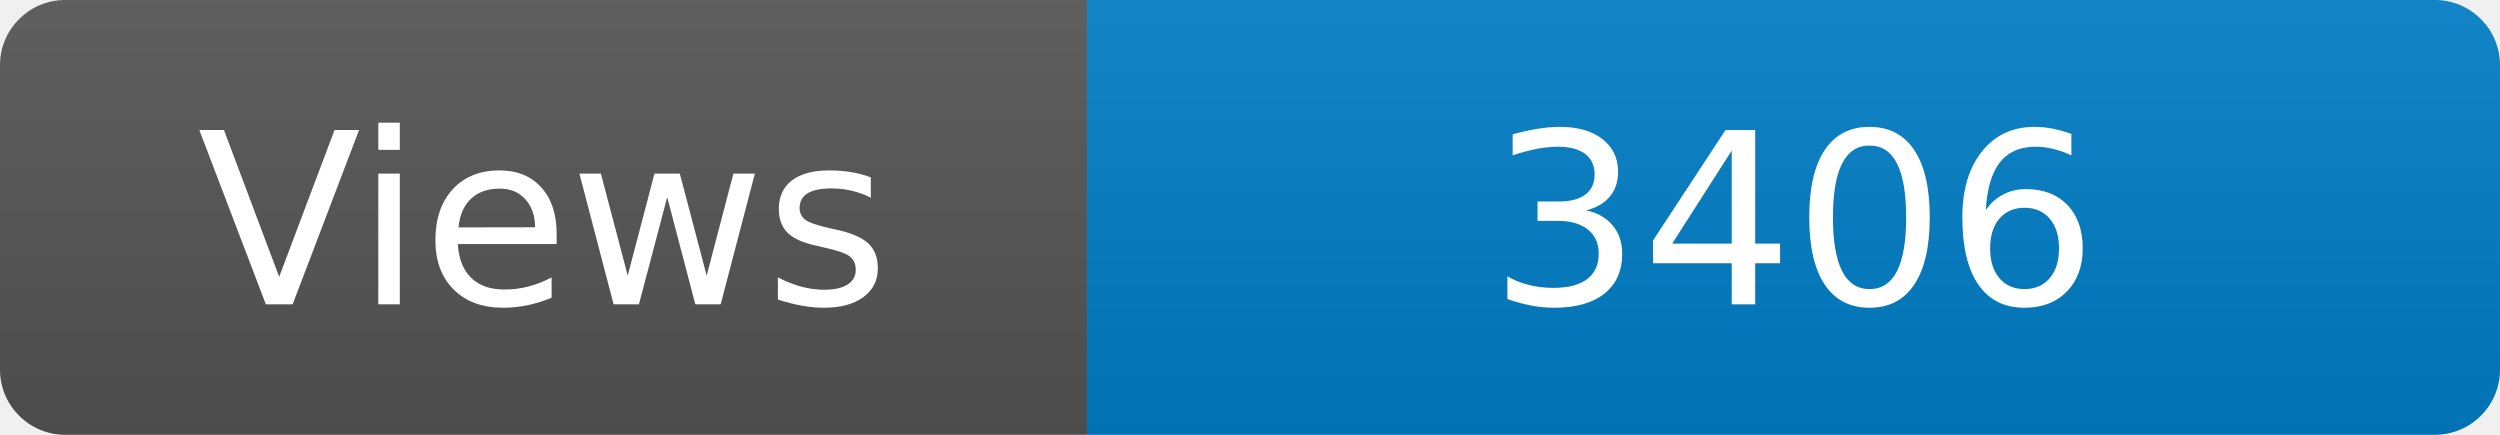
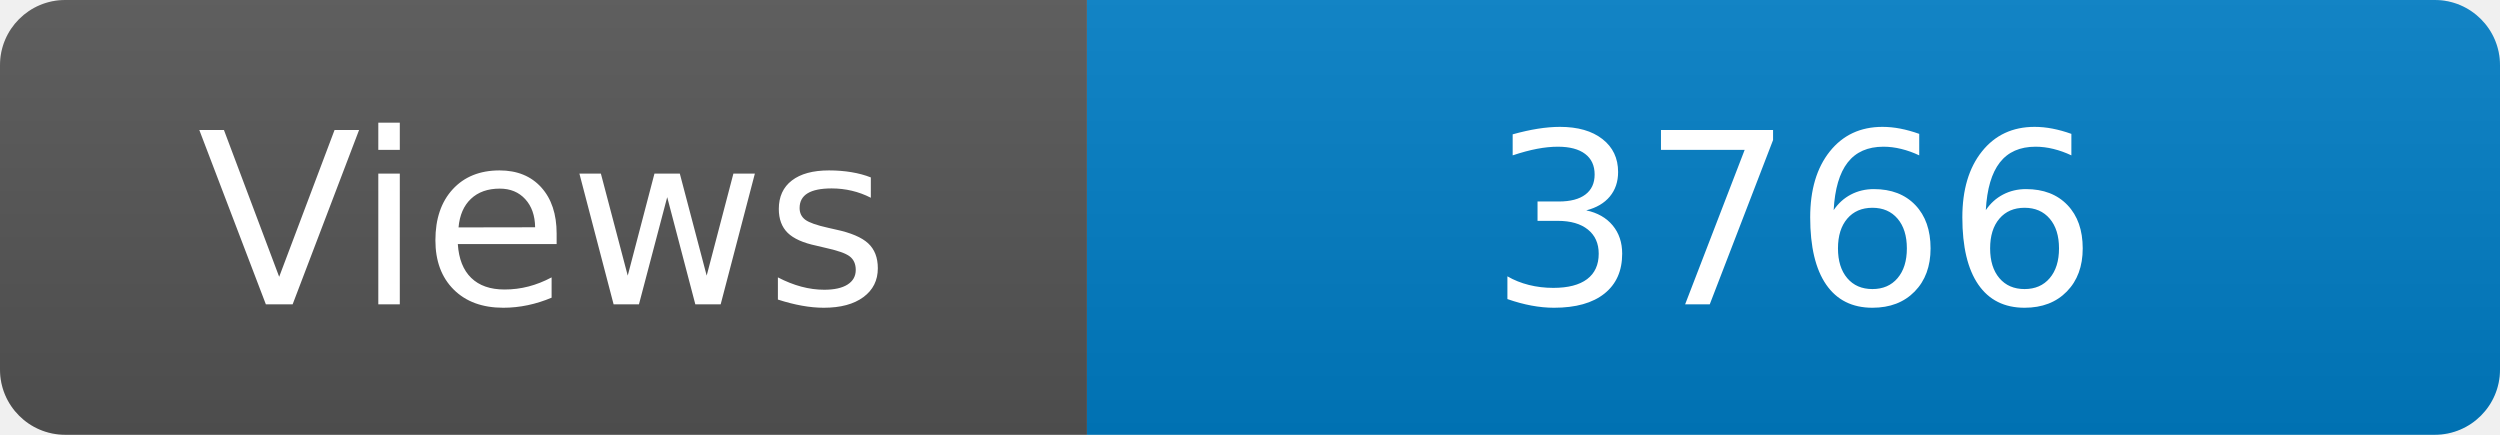
<svg xmlns="http://www.w3.org/2000/svg" width="115" height="20" role="img" aria-label="Maintained?: yes">
  <linearGradient id="s" x2="0" y2="100%">
    <stop offset="0" stop-color="#bbb" stop-opacity=".1" />
    <stop offset="1" stop-opacity=".1" />
  </linearGradient>
  <clipPath id="r">
    <rect width="115" height="20" rx="3" fill="#fff" />
  </clipPath>
  <g clip-path="url(#r)">
    <rect width="50" height="20" fill="#555" />
    <rect x="50" width="160" height="20" fill="#007ec6" />
    <rect width="115" height="20" fill="url(#s)" />
  </g>
  <g fill="#fff" text-anchor="middle" font-family="Verdana,Geneva,DejaVu Sans,sans-serif" font-size="110">
    <text x="250" y="140" transform="scale(.1)" fill="#fff">Views</text>
-     <text x="825" y="140" transform="scale(.1)" fill="#fff">3406</text>
+     <text x="825" y="140" transform="scale(.1)" fill="#fff">3766</text>
  </g>
</svg>
